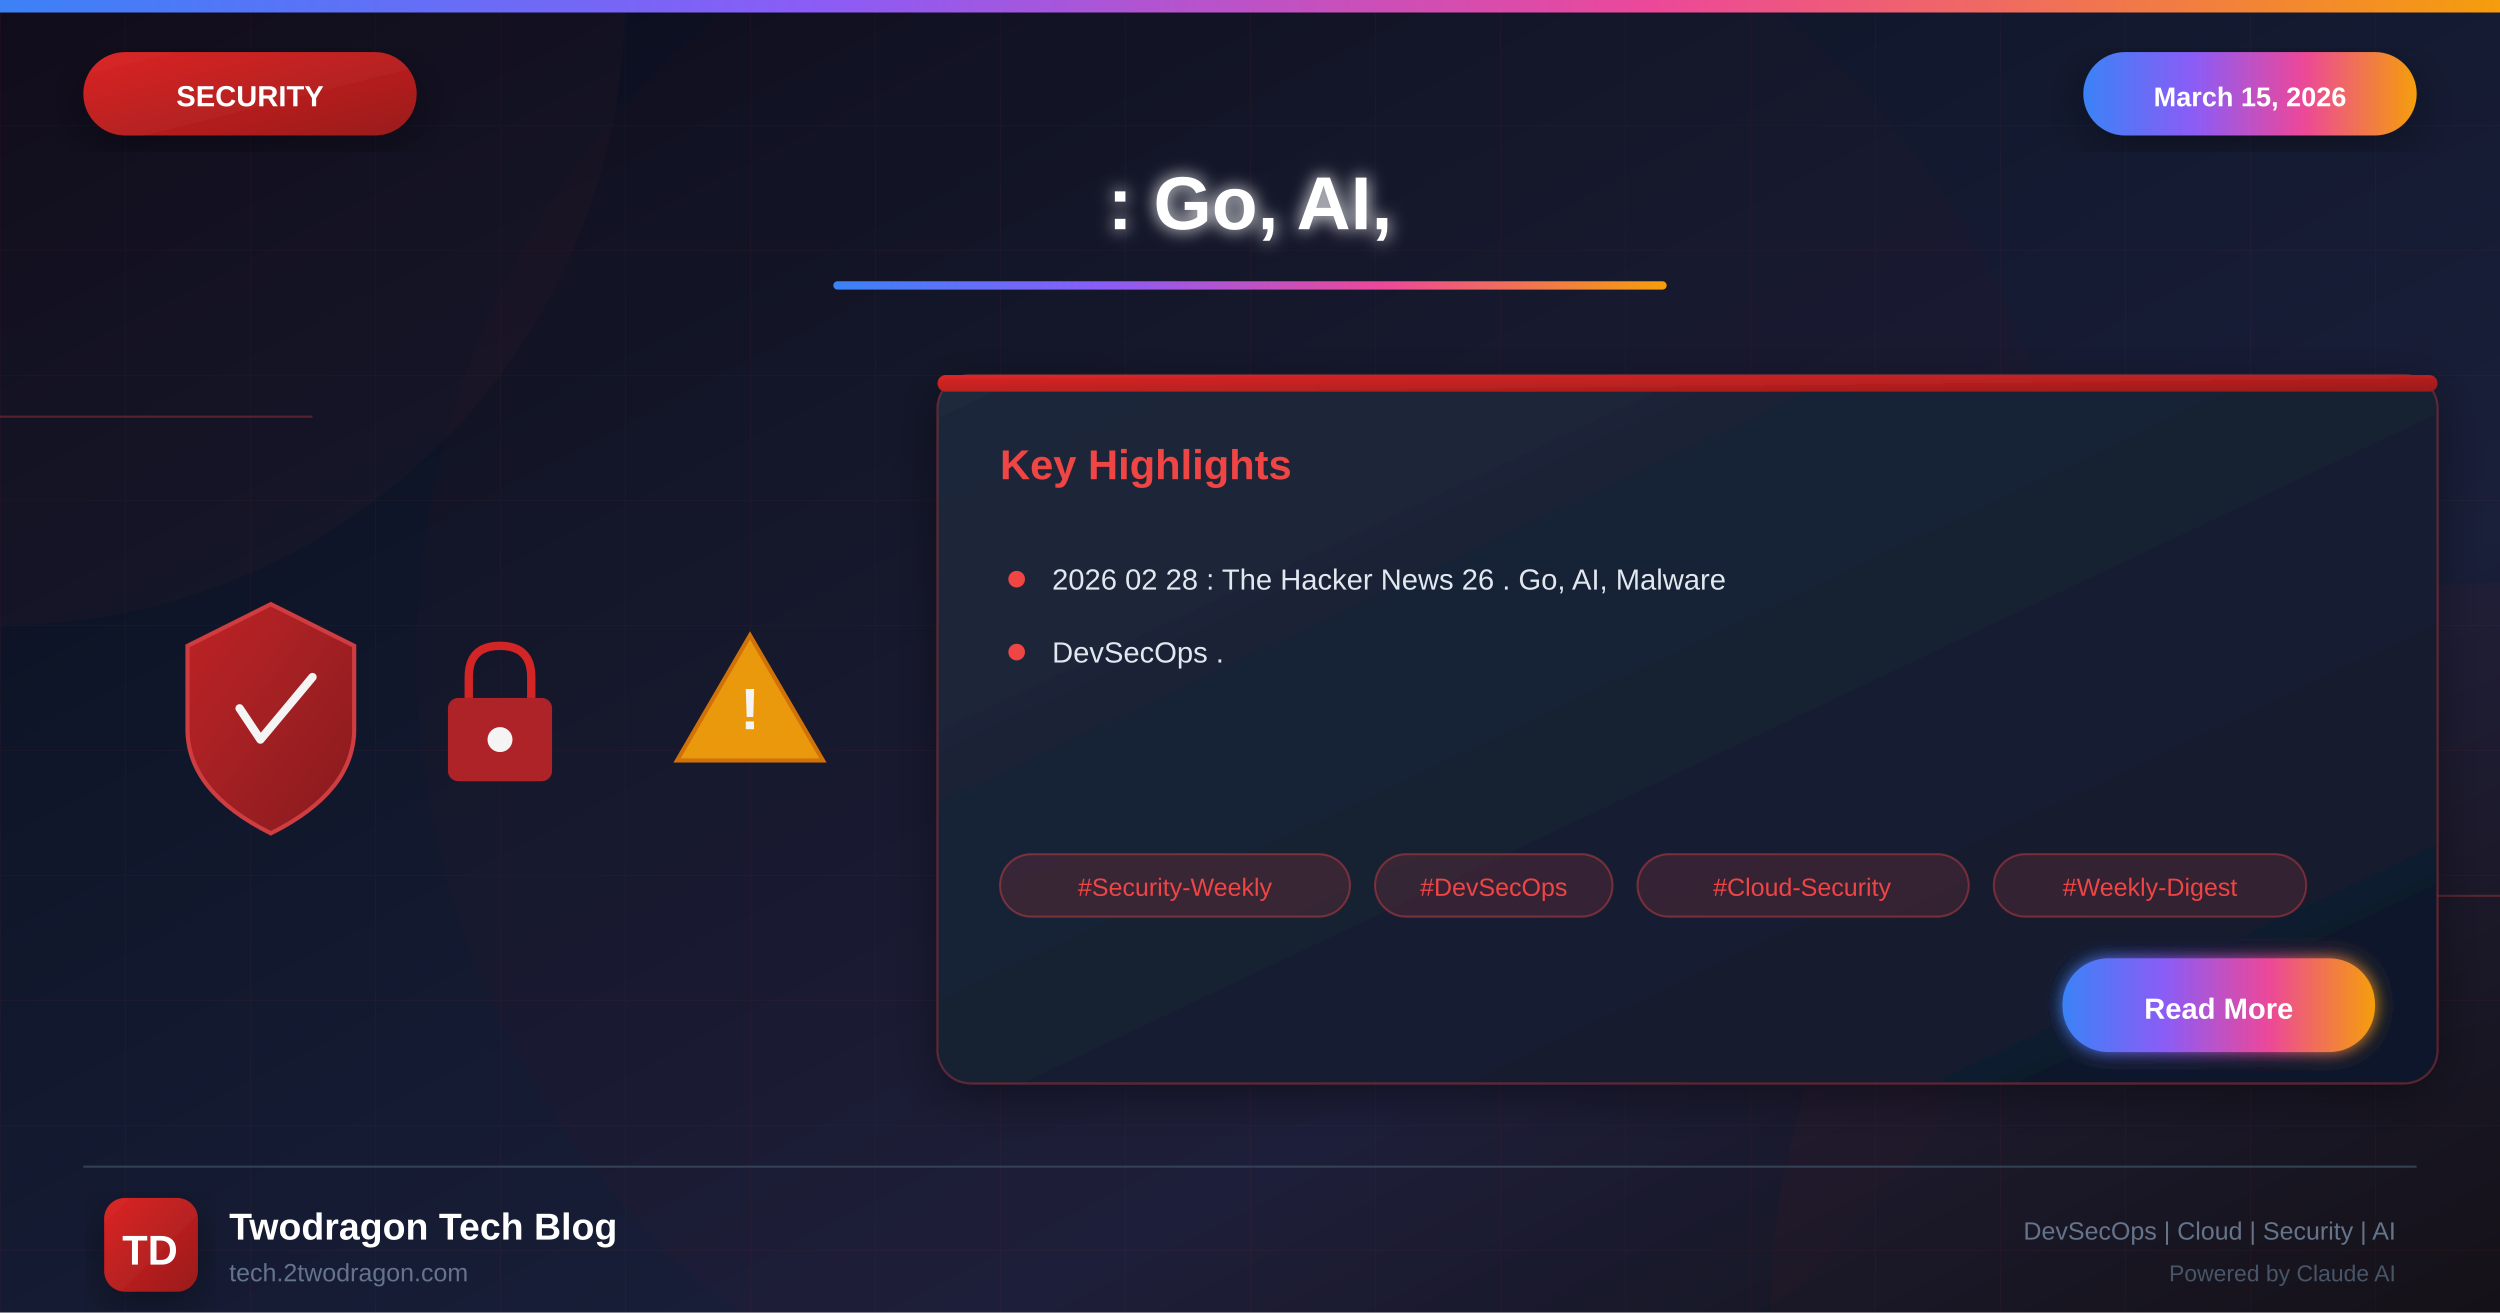
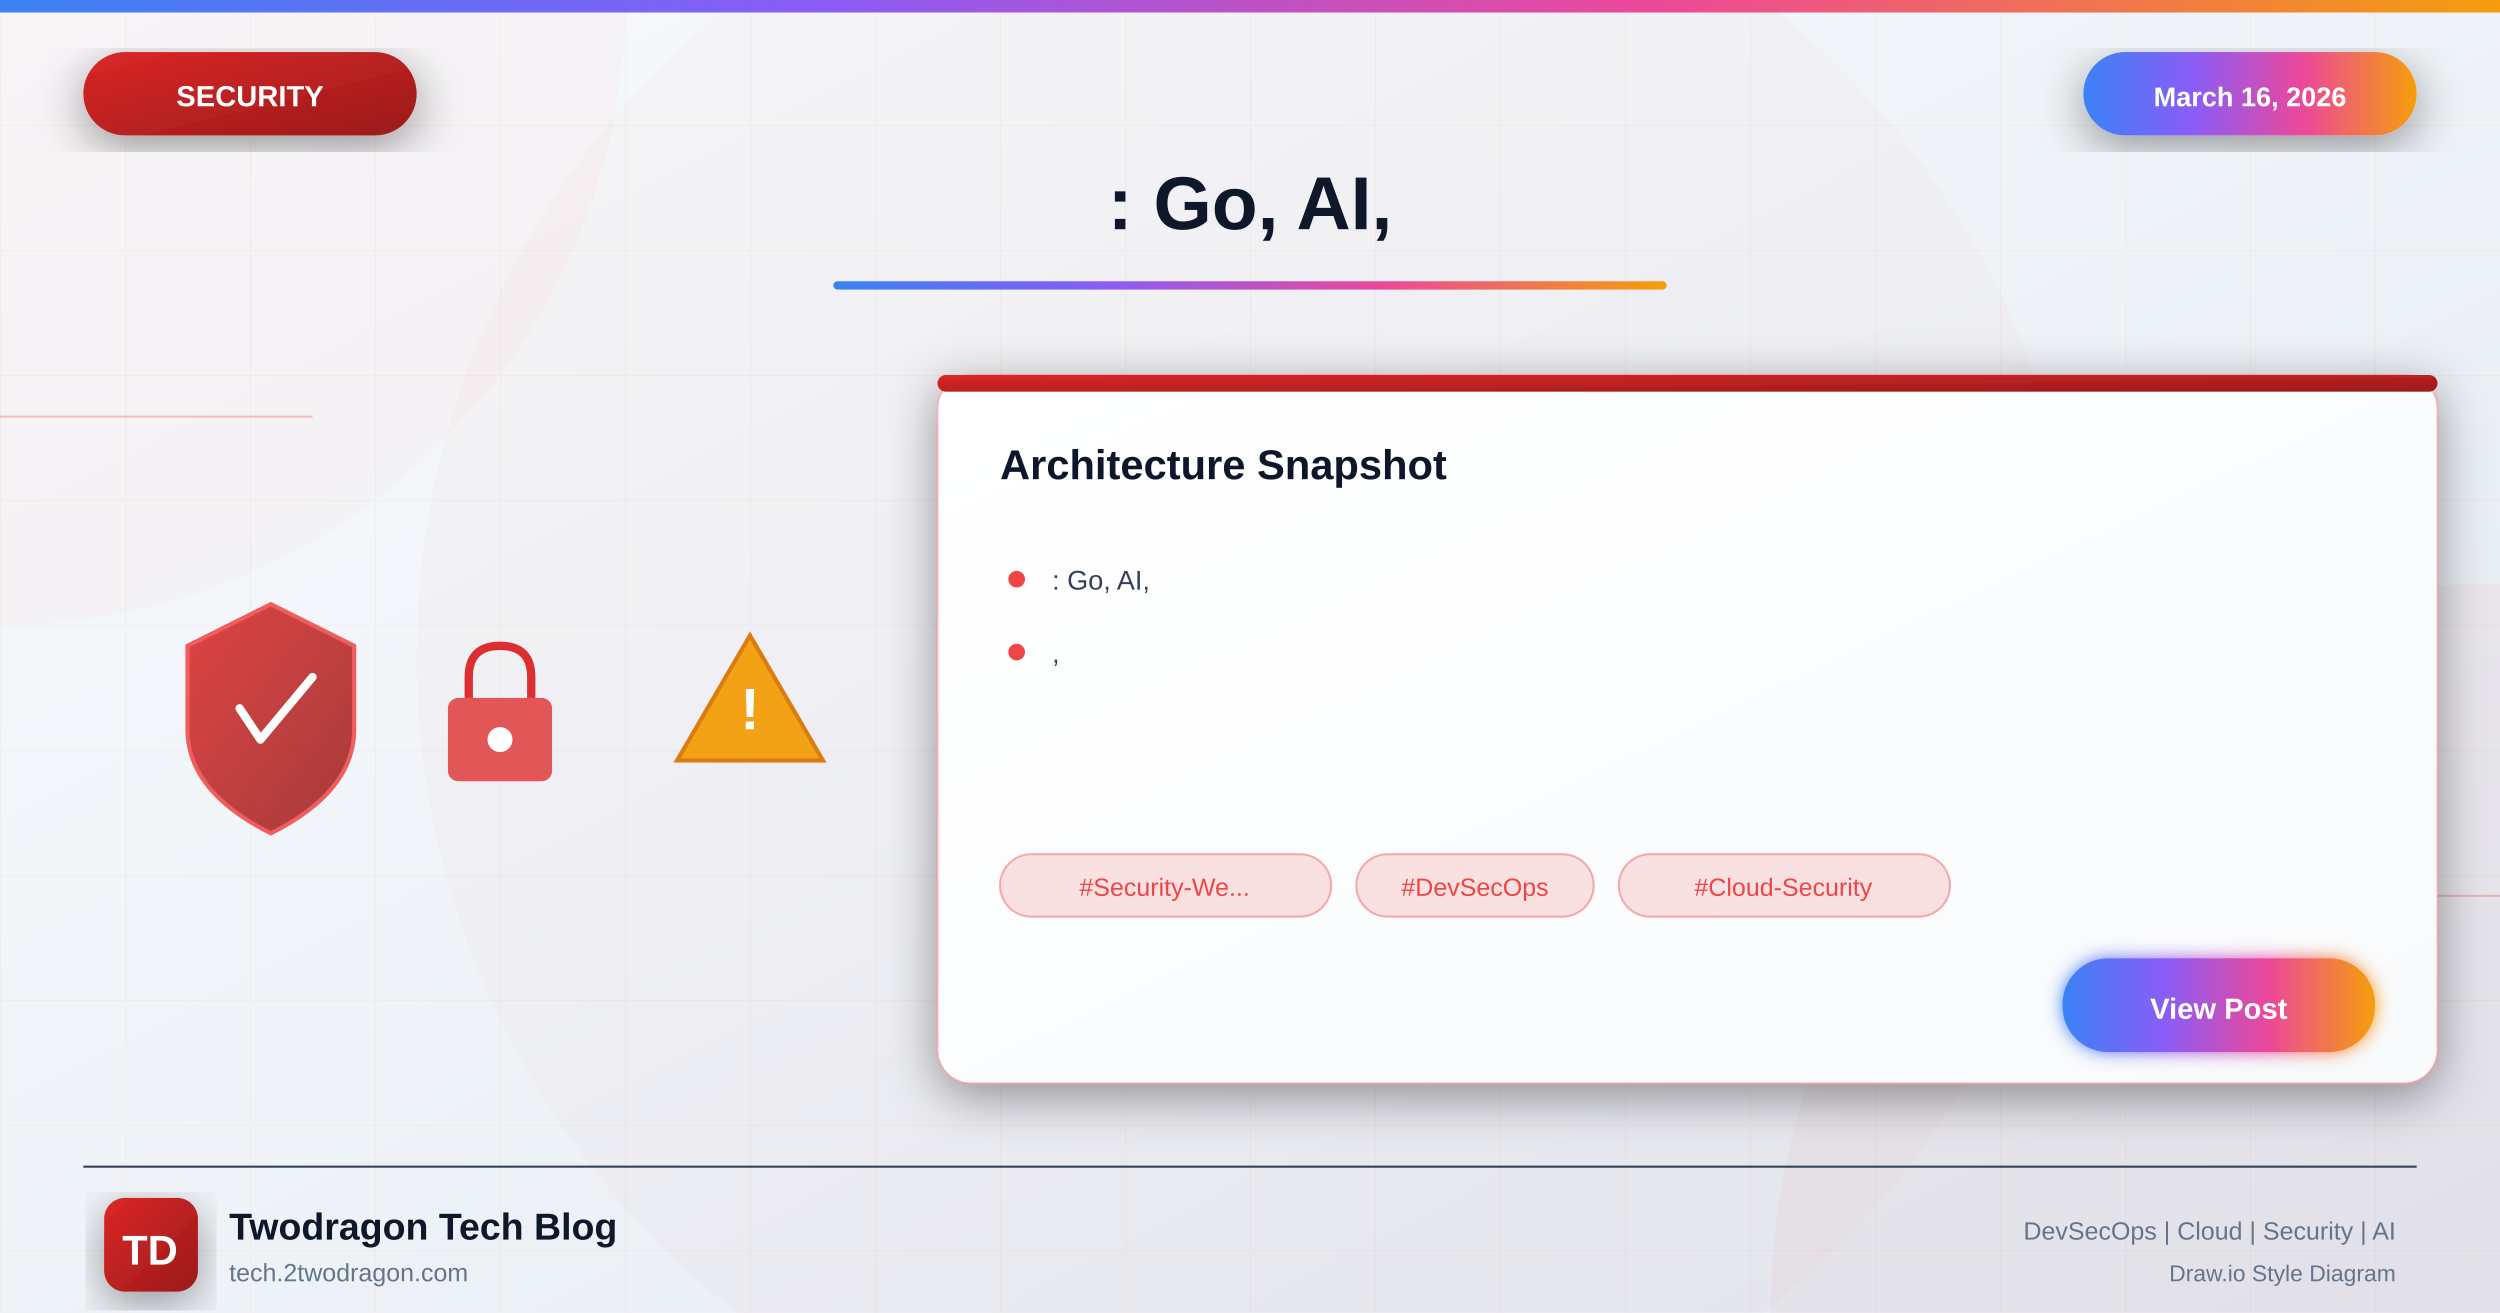
<svg xmlns="http://www.w3.org/2000/svg" viewBox="0 0 1200 630">
  <defs>
    <linearGradient id="bgGradient" x1="0%" y1="0%" x2="100%" y2="100%">
-       <stop offset="0%" style="stop-color:#0a0a1a" />
-       <stop offset="30%" style="stop-color:#0f1629" />
-       <stop offset="70%" style="stop-color:#1a1f3a" />
-       <stop offset="100%" style="stop-color:#0d1117" />
+       <stop offset="0%" style="stop-color:#f8fafc" />
+       <stop offset="40%" style="stop-color:#f1f5f9" />
+       <stop offset="100%" style="stop-color:#e2e8f0" />
    </linearGradient>
    <linearGradient id="securityGradient" x1="0%" y1="0%" x2="100%" y2="100%">
      <stop offset="0%" style="stop-color:#dc2626" />
      <stop offset="100%" style="stop-color:#991b1b" />
    </linearGradient>
    <linearGradient id="accentGradient" x1="0%" y1="0%" x2="100%" y2="0%">
      <stop offset="0%" style="stop-color:#3b82f6" />
      <stop offset="33%" style="stop-color:#8b5cf6" />
      <stop offset="66%" style="stop-color:#ec4899" />
      <stop offset="100%" style="stop-color:#f59e0b" />
    </linearGradient>
    <linearGradient id="cardGradient" x1="0%" y1="0%" x2="100%" y2="100%">
-       <stop offset="0%" style="stop-color:#1e293b" />
-       <stop offset="100%" style="stop-color:#0f172a" />
+       <stop offset="0%" style="stop-color:#ffffff" />
+       <stop offset="100%" style="stop-color:#f8fafc" />
    </linearGradient>
    <linearGradient id="fireGradient" x1="0%" y1="100%" x2="0%" y2="0%">
      <stop offset="0%" style="stop-color:#dc2626" />
      <stop offset="50%" style="stop-color:#f59e0b" />
      <stop offset="100%" style="stop-color:#fbbf24" />
    </linearGradient>
    <filter id="glow" x="-50%" y="-50%" width="200%" height="200%">
      <feGaussianBlur stdDeviation="4" result="blur" />
      <feMerge>
        <feMergeNode in="blur" />
        <feMergeNode in="SourceGraphic" />
      </feMerge>
    </filter>
    <filter id="strongGlow" x="-100%" y="-100%" width="300%" height="300%">
      <feGaussianBlur stdDeviation="8" result="blur" />
      <feMerge>
        <feMergeNode in="blur" />
        <feMergeNode in="blur" />
        <feMergeNode in="SourceGraphic" />
      </feMerge>
    </filter>
    <filter id="shadow" x="-20%" y="-20%" width="140%" height="140%">
      <feDropShadow dx="0" dy="6" stdDeviation="12" flood-color="#000" flood-opacity="0.4" />
    </filter>
    <filter id="innerGlow">
      <feGaussianBlur in="SourceAlpha" stdDeviation="3" result="blur" />
      <feOffset in="blur" dx="0" dy="0" />
      <feComposite in2="SourceAlpha" operator="arithmetic" k2="-1" k3="1" />
      <feColorMatrix type="matrix" values="0 0 0 0 1 0 0 0 0 1 0 0 0 0 1 0 0 0 0.5 0" />
      <feBlend in2="SourceGraphic" />
    </filter>
  </defs>
  <rect width="1200" height="630" fill="url(#bgGradient)" />
  <pattern id="grid" width="60" height="60" patternUnits="userSpaceOnUse">
    <path d="M 60 0 L 0 0 0 60" fill="none" stroke="#ef4444" stroke-opacity="0.05" stroke-width="1" />
  </pattern>
  <rect width="1200" height="630" fill="url(#grid)" />
  <circle cx="0" cy="0" r="300" fill="#ef4444" fill-opacity="0.03" />
  <circle cx="1200" cy="630" r="350" fill="#dc2626" fill-opacity="0.04" />
  <circle cx="600" cy="315" r="400" fill="#dc2626" fill-opacity="0.02" />
  <line x1="0" y1="200" x2="150" y2="200" stroke="#ef4444" stroke-width="1" opacity="0.3" />
  <line x1="1050" y1="430" x2="1200" y2="430" stroke="#ef4444" stroke-width="1" opacity="0.3" />
  <rect x="0" y="0" width="1200" height="6" fill="url(#accentGradient)" />
  <g filter="url(#shadow)">
    <rect x="40" y="25" width="160" height="40" rx="20" fill="url(#securityGradient)" />
    <text x="120" y="51" font-family="Arial, sans-serif" font-size="14" font-weight="bold" fill="white" text-anchor="middle">SECURITY</text>
  </g>
  <g filter="url(#shadow)">
    <rect x="1000" y="25" width="160" height="40" rx="20" fill="url(#accentGradient)" />
-     <text x="1080" y="51" font-family="Arial, sans-serif" font-size="13" font-weight="bold" fill="white" text-anchor="middle">March 15, 2026</text>
+     <text x="1080" y="51" font-family="Arial, sans-serif" font-size="13" font-weight="bold" fill="white" text-anchor="middle">March 16, 2026</text>
  </g>
-   <text x="600" y="110" font-family="Arial, sans-serif" font-size="36" font-weight="bold" fill="white" text-anchor="middle" filter="url(#glow)">: Go, AI,</text>
+   <text x="600" y="110" font-family="Arial, sans-serif" font-size="36" font-weight="bold" fill="#0f172a" text-anchor="middle">: Go, AI,</text>
  <rect x="400" y="135" width="400" height="4" rx="2" fill="url(#accentGradient)" />
  <g opacity="0.95">
    <g transform="translate(80, 280)">
      <path d="M50 10 L90 30 L90 70 Q90 100 50 120 Q10 100 10 70 L10 30 Z" fill="url(#securityGradient)" stroke="#ef4444" stroke-width="2" opacity="0.9" />
      <path d="M35 60 L45 75 L70 45" fill="none" stroke="white" stroke-width="4" stroke-linecap="round" stroke-linejoin="round" />
    </g>
    <g transform="translate(200, 300)">
      <rect x="15" y="35" width="50" height="40" rx="5" fill="#dc2626" opacity="0.8" />
      <path d="M25 35 L25 25 Q25 10 40 10 Q55 10 55 25 L55 35" fill="none" stroke="#dc2626" stroke-width="4" />
      <circle cx="40" cy="55" r="6" fill="white" />
    </g>
    <g transform="translate(320, 290)">
      <path d="M40 15 L75 75 L5 75 Z" fill="#f59e0b" stroke="#d97706" stroke-width="2" />
      <text x="40" y="60" font-family="Arial, sans-serif" font-size="28" font-weight="bold" fill="white" text-anchor="middle">!</text>
    </g>
  </g>
  <g transform="translate(450, 180)" filter="url(#shadow)">
    <rect width="720" height="340" rx="16" fill="url(#cardGradient)" stroke="#ef4444" stroke-width="1" stroke-opacity="0.3" />
    <rect x="0" y="0" width="720" height="8" rx="4" fill="url(#securityGradient)" />
-     <text x="30" y="50" font-family="Arial, sans-serif" font-size="20" font-weight="bold" fill="#ef4444">Key Highlights</text>
+     <text x="30" y="50" font-family="Arial, sans-serif" font-size="20" font-weight="bold" fill="#0f172a">Architecture Snapshot</text>
    <g transform="translate(30, 90)">
      <circle cx="8" cy="8" r="4" fill="#ef4444" />
-       <text x="25" y="13" font-family="Arial, sans-serif" font-size="14" fill="#e2e8f0">2026 02 28 : The Hacker News 26 . Go, AI, Malware</text>
+       <text x="25" y="13" font-family="Arial, sans-serif" font-size="13" fill="#334155">: Go, AI,</text>
    </g>
    <g transform="translate(30, 125)">
      <circle cx="8" cy="8" r="4" fill="#ef4444" />
-       <text x="25" y="13" font-family="Arial, sans-serif" font-size="14" fill="#e2e8f0">DevSecOps .</text>
+       <text x="25" y="13" font-family="Arial, sans-serif" font-size="13" fill="#334155">,</text>
    </g>
    <g transform="translate(30, 230)">
-       <rect x="0" y="0" width="168" height="30" rx="15" fill="#ef4444" fill-opacity="0.15" stroke="#ef4444" stroke-width="1" stroke-opacity="0.4" />
-       <text x="84" y="20" font-family="Arial, sans-serif" font-size="12" fill="#ef4444" text-anchor="middle">#Security-Weekly</text>
-       <rect x="180" y="0" width="114" height="30" rx="15" fill="#ef4444" fill-opacity="0.15" stroke="#ef4444" stroke-width="1" stroke-opacity="0.4" />
-       <text x="237" y="20" font-family="Arial, sans-serif" font-size="12" fill="#ef4444" text-anchor="middle">#DevSecOps</text>
-       <rect x="306" y="0" width="159" height="30" rx="15" fill="#ef4444" fill-opacity="0.15" stroke="#ef4444" stroke-width="1" stroke-opacity="0.4" />
-       <text x="385" y="20" font-family="Arial, sans-serif" font-size="12" fill="#ef4444" text-anchor="middle">#Cloud-Security</text>
-       <rect x="477" y="0" width="150" height="30" rx="15" fill="#ef4444" fill-opacity="0.15" stroke="#ef4444" stroke-width="1" stroke-opacity="0.4" />
-       <text x="552" y="20" font-family="Arial, sans-serif" font-size="12" fill="#ef4444" text-anchor="middle">#Weekly-Digest</text>
+       <rect x="0" y="0" width="159" height="30" rx="15" fill="#ef4444" fill-opacity="0.15" stroke="#ef4444" stroke-width="1" stroke-opacity="0.4" />
+       <text x="79" y="20" font-family="Arial, sans-serif" font-size="12" fill="#ef4444" text-anchor="middle">#Security-We...</text>
+       <rect x="171" y="0" width="114" height="30" rx="15" fill="#ef4444" fill-opacity="0.15" stroke="#ef4444" stroke-width="1" stroke-opacity="0.4" />
+       <text x="228" y="20" font-family="Arial, sans-serif" font-size="12" fill="#ef4444" text-anchor="middle">#DevSecOps</text>
+       <rect x="297" y="0" width="159" height="30" rx="15" fill="#ef4444" fill-opacity="0.15" stroke="#ef4444" stroke-width="1" stroke-opacity="0.4" />
+       <text x="376" y="20" font-family="Arial, sans-serif" font-size="12" fill="#ef4444" text-anchor="middle">#Cloud-Security</text>
    </g>
    <g transform="translate(540, 280)">
      <rect width="150" height="45" rx="22" fill="url(#accentGradient)" filter="url(#glow)" />
-       <text x="75" y="29" font-family="Arial, sans-serif" font-size="14" font-weight="bold" fill="white" text-anchor="middle">Read More</text>
+       <text x="75" y="29" font-family="Arial, sans-serif" font-size="14" font-weight="bold" fill="white" text-anchor="middle">View Post</text>
    </g>
  </g>
  <line x1="40" y1="560" x2="1160" y2="560" stroke="#334155" stroke-width="1" />
  <g transform="translate(50, 575)">
    <rect width="45" height="45" rx="10" fill="url(#securityGradient)" filter="url(#shadow)" />
    <text x="22" y="32" font-family="Arial, sans-serif" font-size="20" font-weight="bold" fill="white" text-anchor="middle">TD</text>
  </g>
-   <text x="110" y="595" font-family="Arial, sans-serif" font-size="18" font-weight="bold" fill="white">Twodragon Tech Blog</text>
+   <text x="110" y="595" font-family="Arial, sans-serif" font-size="18" font-weight="bold" fill="#0f172a">Twodragon Tech Blog</text>
  <text x="110" y="615" font-family="Arial, sans-serif" font-size="12" fill="#64748b">tech.2twodragon.com</text>
  <text x="1150" y="595" font-family="Arial, sans-serif" font-size="12" fill="#64748b" text-anchor="end">DevSecOps | Cloud | Security | AI</text>
-   <text x="1150" y="615" font-family="Arial, sans-serif" font-size="11" fill="#475569" text-anchor="end">Powered by Claude AI</text>
+   <text x="1150" y="615" font-family="Arial, sans-serif" font-size="11" fill="#64748b" text-anchor="end">Draw.io Style Diagram</text>
</svg>
